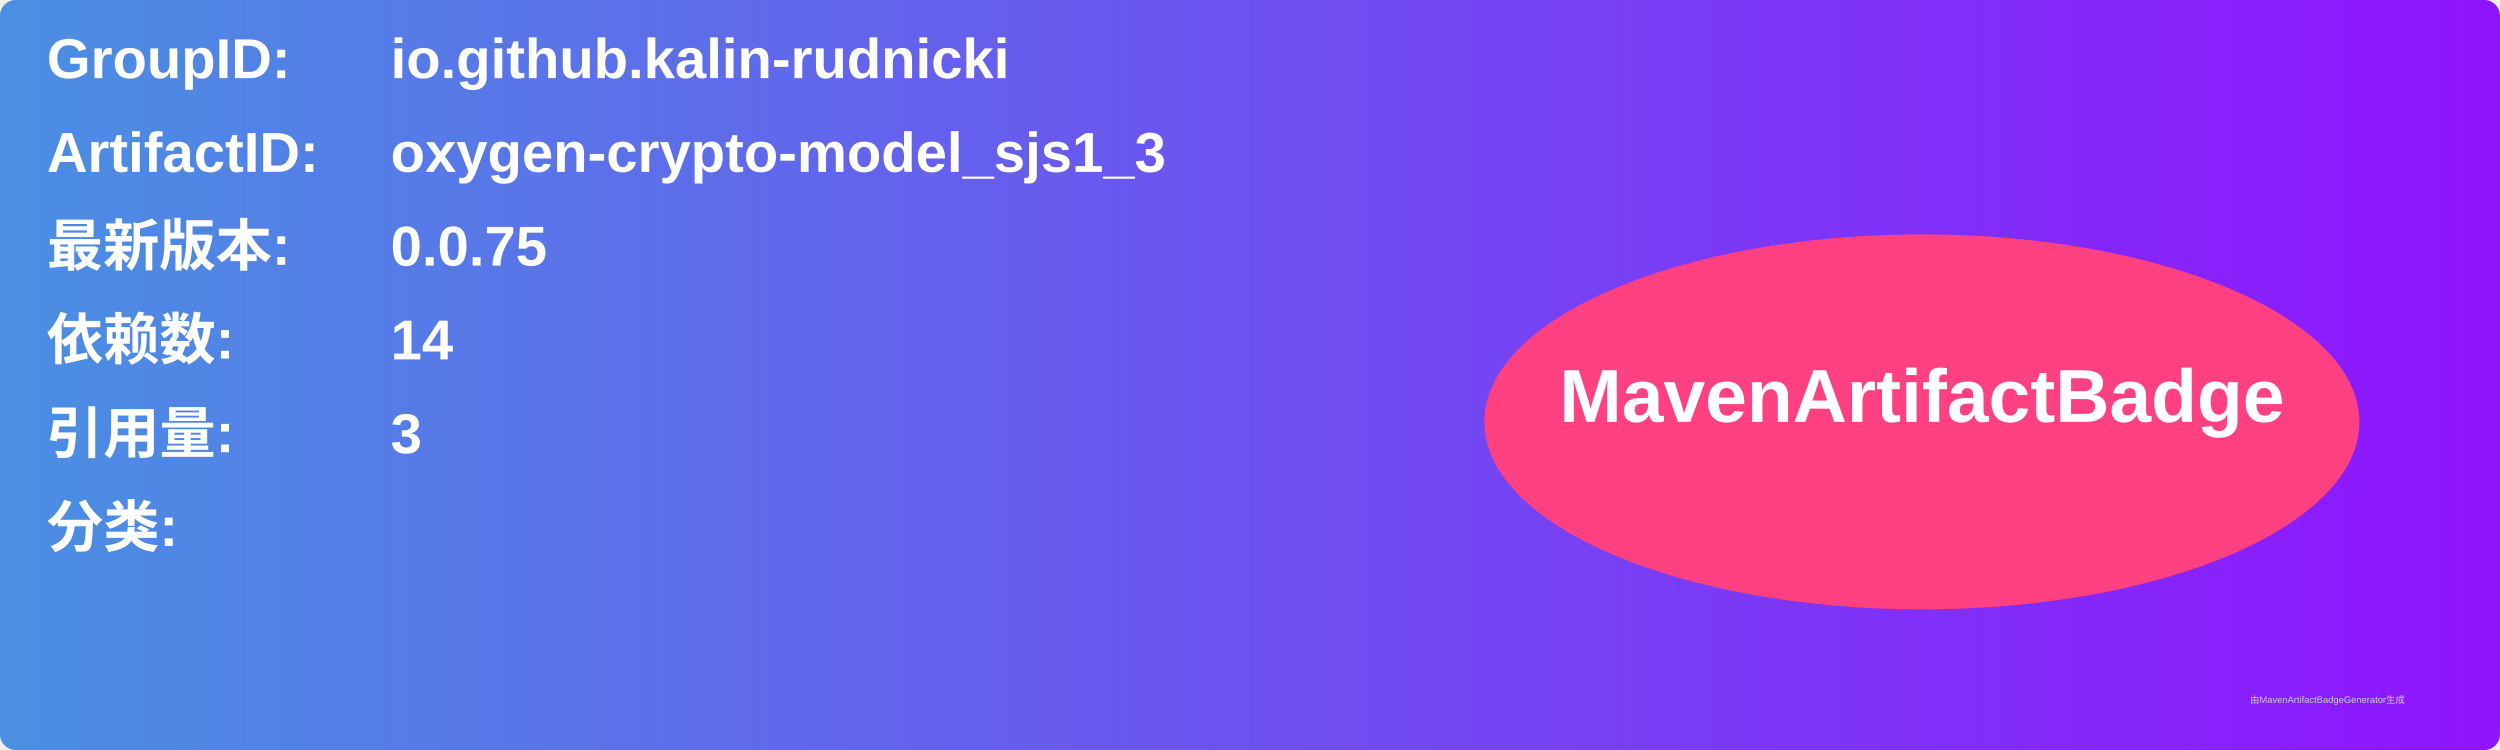
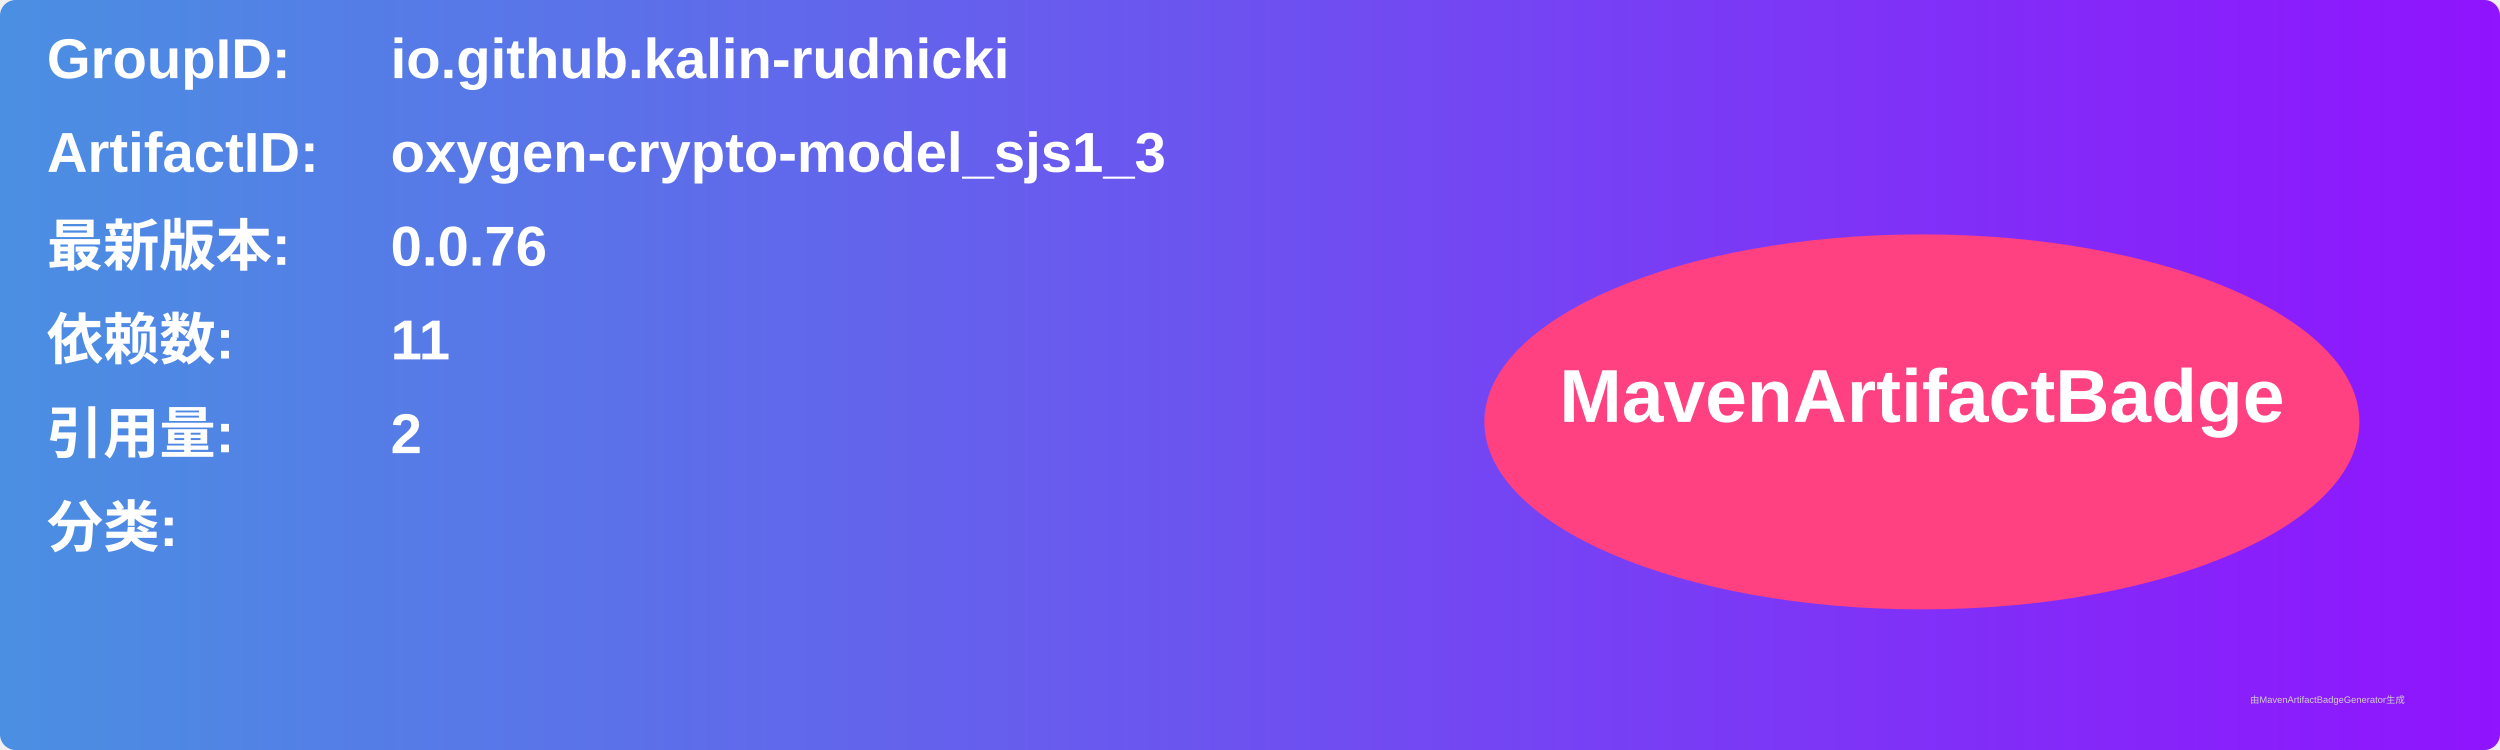
<svg xmlns="http://www.w3.org/2000/svg" width="800" height="240" viewBox="0 0 800 240">
  <linearGradient id="grad" x1="0%" y1="0%" x2="100%" y2="0%">
    <stop offset="0%" stop-color="#4a90e2" />
    <stop offset="100%" stop-color="#9013fe" />
  </linearGradient>
  <rect width="100%" height="100%" rx="5" ry="5" fill="url(#grad)" />
  <g transform="translate(15, 15)">
    <text x="0" y="10" font-family="Arial" font-size="18" fill="white" font-weight="bold" width="260">GroupID:</text>
    <text x="110" y="10" font-family="Arial" font-size="18" fill="white" font-weight="bold" width="460">io.github.kalin-rudnicki</text>
    <text x="0" y="40" font-family="Arial" font-size="18" fill="white" font-weight="bold" width="260">ArtifactID:</text>
    <text x="110" y="40" font-family="Arial" font-size="18" fill="white" font-weight="bold" width="460">oxygen-crypto-model_sjs1_3</text>
    <text x="0" y="70" font-family="Arial" font-size="18" fill="white" font-weight="bold">最新版本:</text>
    <text x="110" y="70" font-family="Arial" font-size="18" fill="white" font-weight="bold">
-       <tspan font-weight="bold">0.0.75</tspan>
+       <tspan font-weight="bold">0.0.76</tspan>
    </text>
    <text x="0" y="100" font-family="Arial" font-size="18" fill="white" font-weight="bold">依赖数: </text>
    <text x="110" y="100" font-family="Arial" font-size="18" fill="white">
-       <tspan font-weight="bold">14</tspan>
+       <tspan font-weight="bold">11</tspan>
    </text>
    <text x="0" y="130" font-family="Arial" font-size="18" fill="white" font-weight="bold">引用量: </text>
    <text x="110" y="130" font-family="Arial" font-size="18" fill="white">
-       <tspan font-weight="bold">3</tspan>
+       <tspan font-weight="bold">2</tspan>
    </text>
    <text x="0" y="160" font-family="Arial" font-size="18" fill="white" font-weight="bold">分类:</text>
    <text x="10" y="190" font-family="Arial" font-size="10" fill="white">
      <tspan font-weight="bold" />
    </text>
    <ellipse cx="600" cy="120" rx="140" ry="60" fill="#ff4081" />
    <text x="600" y="120" text-anchor="middle" font-family="Arial" font-size="24" fill="white" font-weight="bold">MavenArtifactBadge</text>
  </g>
  <text x="720" y="225" font-family="Arial" font-size="3" fill="#d0d0d0">由MavenArtifactBadgeGenerator生成</text>
</svg>
